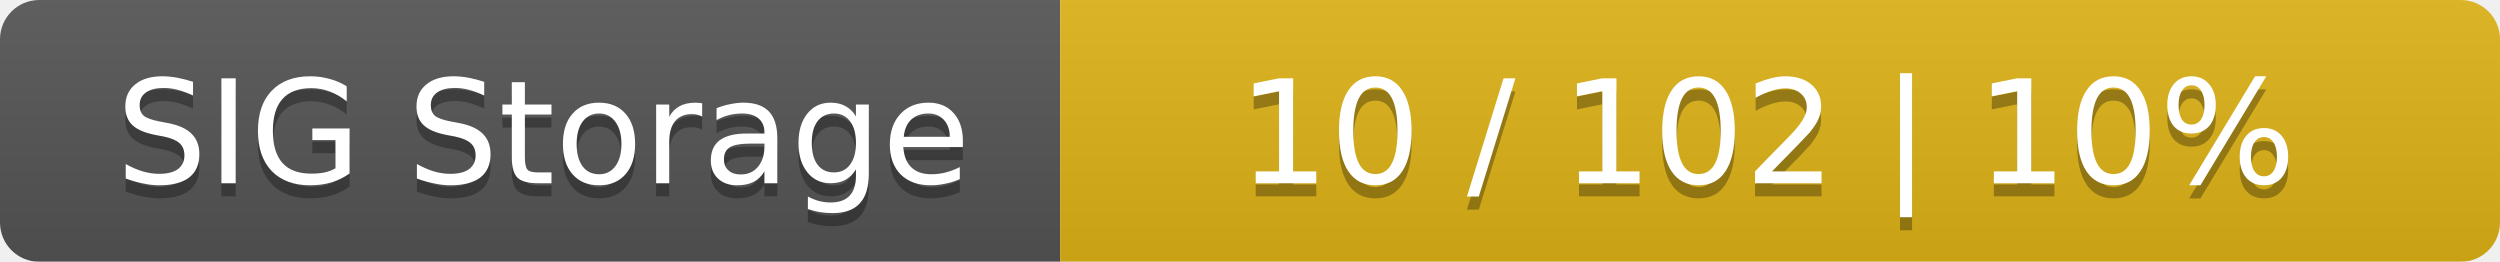
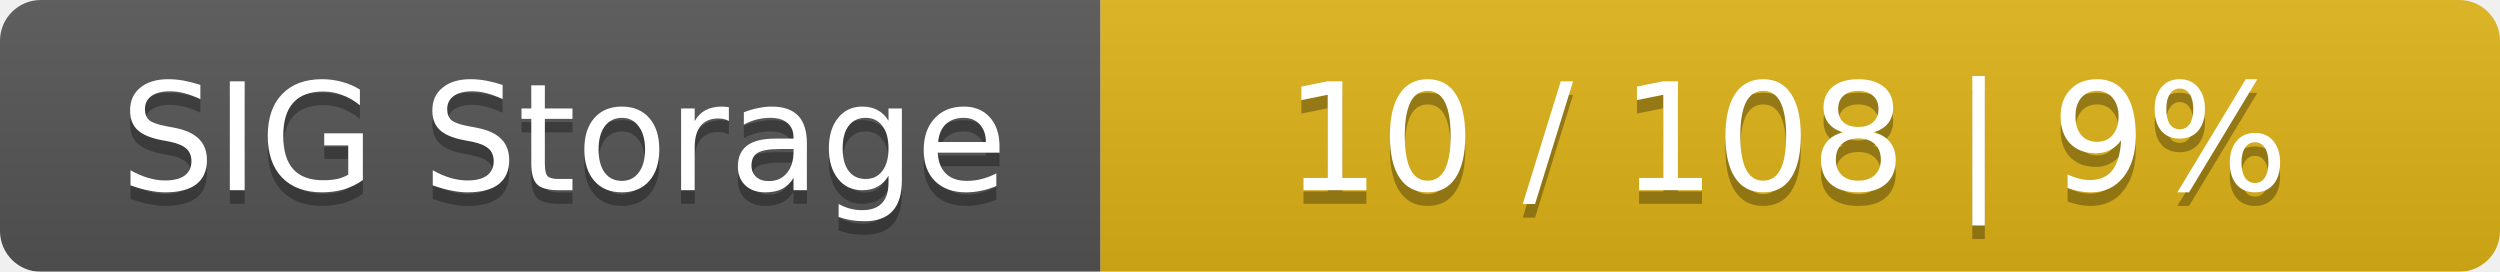
- <svg xmlns="http://www.w3.org/2000/svg" width="191" height="20">
+ <svg xmlns="http://www.w3.org/2000/svg" width="184" height="20">
  <linearGradient id="smooth" x2="0" y2="100%">
    <stop offset="0" stop-color="#bbb" stop-opacity=".1" />
    <stop offset="1" stop-opacity=".1" />
  </linearGradient>
  <mask id="round">
-     <rect width="191" height="20" rx="3" fill="#fff" />
+     <rect width="184" height="20" rx="3" fill="#fff" />
  </mask>
  <g mask="url(#round)">
    <rect width="81" height="20" fill="#555" />
-     <rect x="81" width="110" height="20" fill="#dfb317" />
-     <rect width="191" height="20" fill="url(#smooth)" />
+     <rect x="81" width="103" height="20" fill="#dfb317" />
+     <rect width="184" height="20" fill="url(#smooth)" />
  </g>
  <g fill="#fff" text-anchor="middle" font-family="DejaVu Sans,Verdana,Geneva,sans-serif" font-size="11">
    <text x="41.5" y="15" fill="#010101" fill-opacity=".3">SIG Storage</text>
    <text x="41.5" y="14">SIG Storage</text>
-     <text x="135" y="15" fill="#010101" fill-opacity=".3">10 / 102    |    10%</text>
-     <text x="135" y="14">10 / 102    |    10%</text>
+     <text x="131.5" y="15" fill="#010101" fill-opacity=".3">10 / 108    |    9%</text>
+     <text x="131.5" y="14">10 / 108    |    9%</text>
  </g>
</svg>
